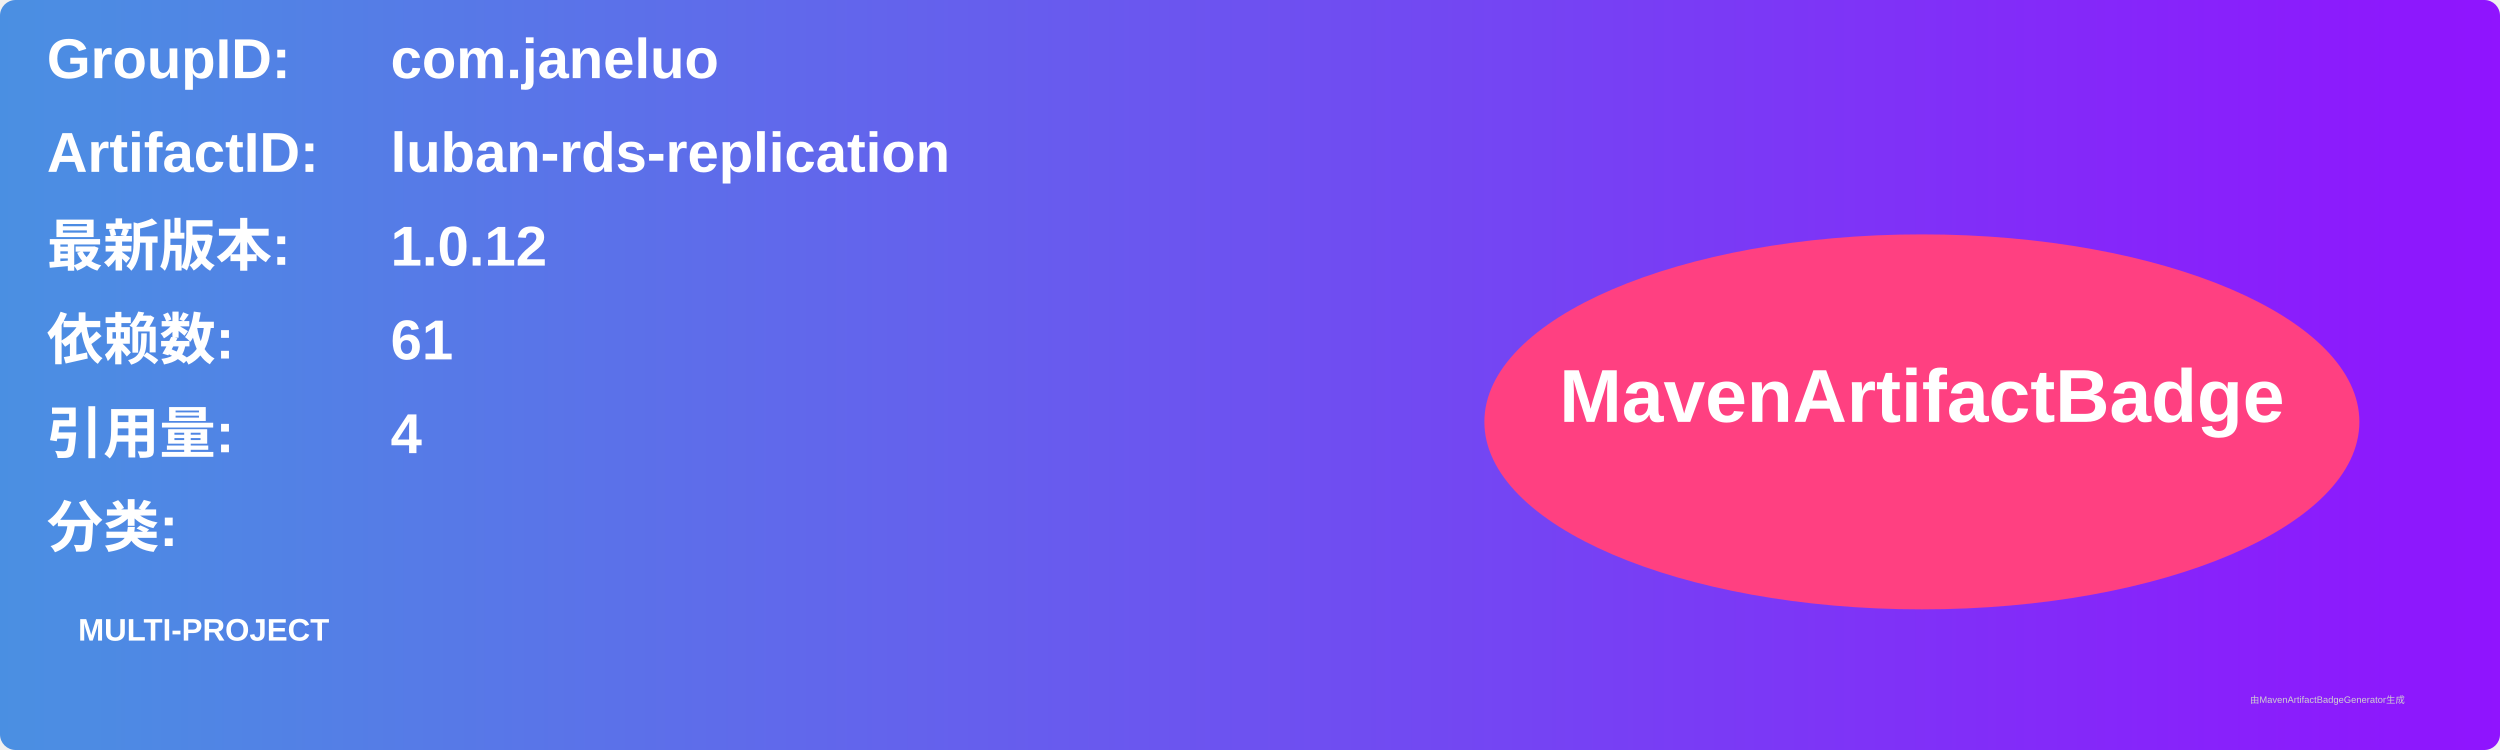
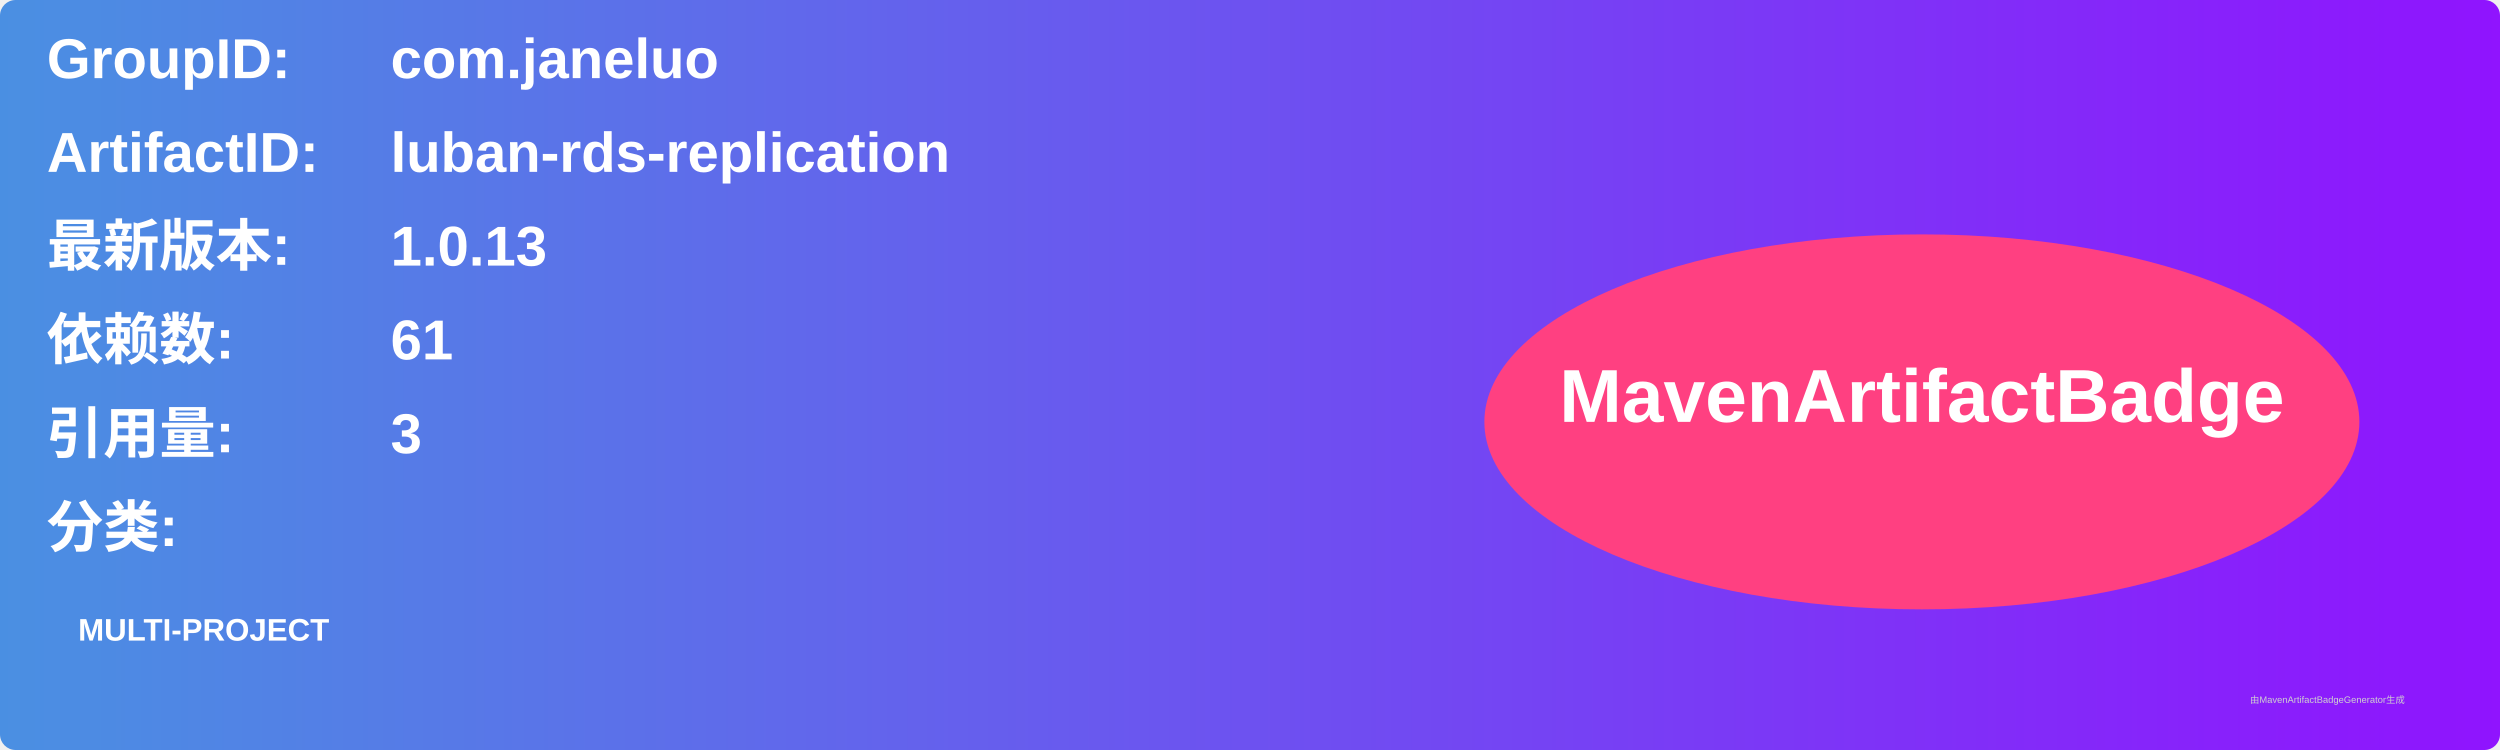
<svg xmlns="http://www.w3.org/2000/svg" width="800" height="240" viewBox="0 0 800 240">
  <linearGradient id="grad" x1="0%" y1="0%" x2="100%" y2="0%">
    <stop offset="0%" stop-color="#4a90e2" />
    <stop offset="100%" stop-color="#9013fe" />
  </linearGradient>
  <rect width="100%" height="100%" rx="5" ry="5" fill="url(#grad)" />
  <g transform="translate(15, 15)">
    <text x="0" y="10" font-family="Arial" font-size="18" fill="white" font-weight="bold" width="260">GroupID:</text>
    <text x="110" y="10" font-family="Arial" font-size="18" fill="white" font-weight="bold" width="460">com.janeluo</text>
    <text x="0" y="40" font-family="Arial" font-size="18" fill="white" font-weight="bold" width="260">ArtifactID:</text>
    <text x="110" y="40" font-family="Arial" font-size="18" fill="white" font-weight="bold" width="460">luban-rds-replication</text>
    <text x="0" y="70" font-family="Arial" font-size="18" fill="white" font-weight="bold">最新版本:</text>
    <text x="110" y="70" font-family="Arial" font-size="18" fill="white" font-weight="bold">
-       <tspan font-weight="bold">1.0.12</tspan>
+       <tspan font-weight="bold">1.0.13</tspan>
    </text>
    <text x="0" y="100" font-family="Arial" font-size="18" fill="white" font-weight="bold">依赖数: </text>
    <text x="110" y="100" font-family="Arial" font-size="18" fill="white">
      <tspan font-weight="bold">61</tspan>
    </text>
    <text x="0" y="130" font-family="Arial" font-size="18" fill="white" font-weight="bold">引用量: </text>
    <text x="110" y="130" font-family="Arial" font-size="18" fill="white">
-       <tspan font-weight="bold">4</tspan>
+       <tspan font-weight="bold">3</tspan>
    </text>
    <text x="0" y="160" font-family="Arial" font-size="18" fill="white" font-weight="bold">分类:</text>
    <text x="10" y="190" font-family="Arial" font-size="10" fill="white">
      <tspan font-weight="bold">MULTI-PROJECT</tspan>
    </text>
    <ellipse cx="600" cy="120" rx="140" ry="60" fill="#ff4081" />
    <text x="600" y="120" text-anchor="middle" font-family="Arial" font-size="24" fill="white" font-weight="bold">MavenArtifactBadge</text>
  </g>
  <text x="720" y="225" font-family="Arial" font-size="3" fill="#d0d0d0">由MavenArtifactBadgeGenerator生成</text>
</svg>
